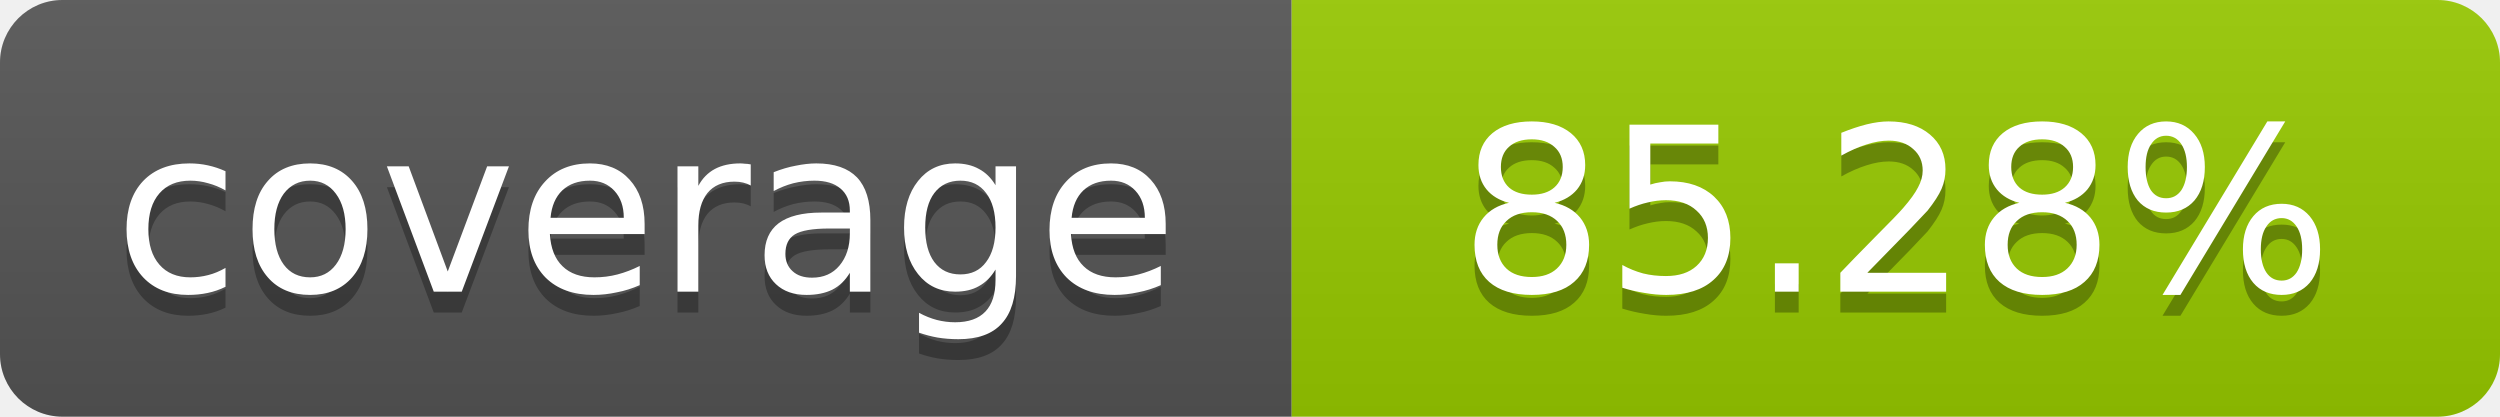
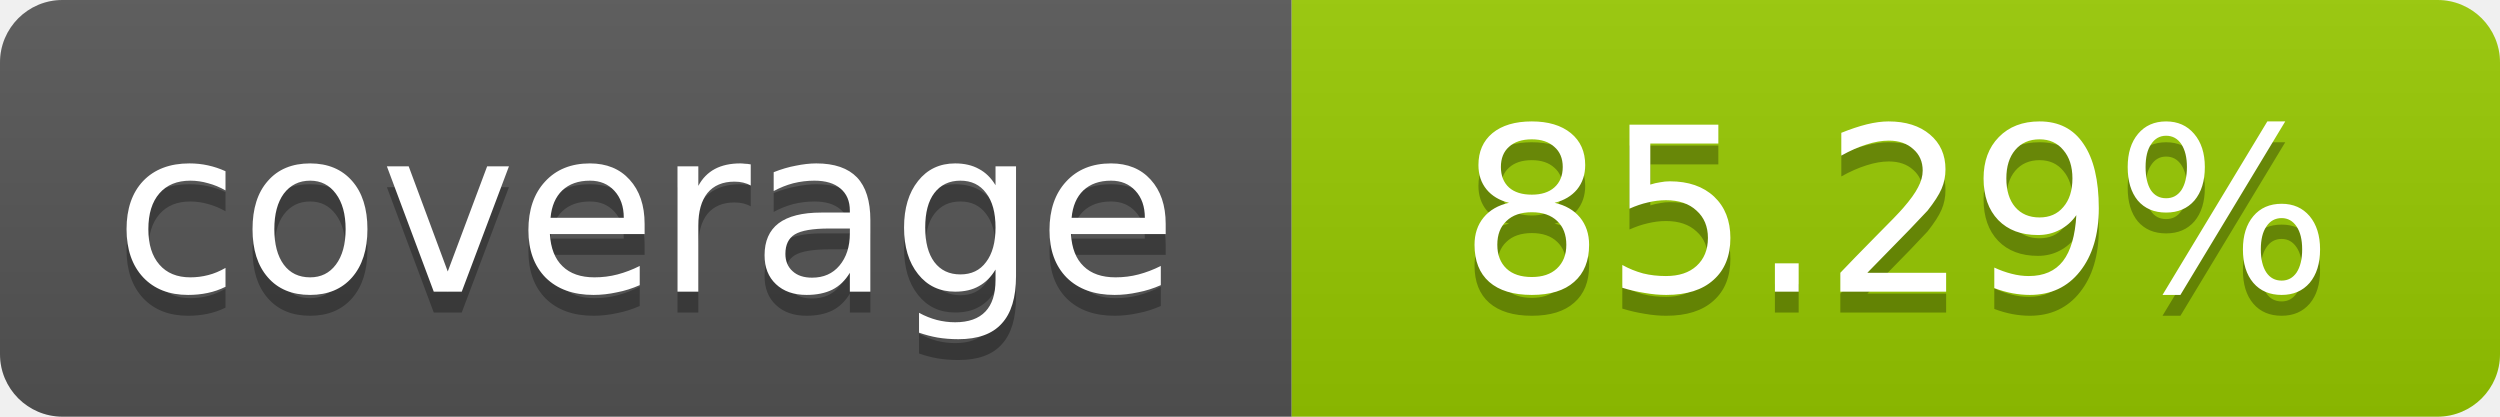
- <svg xmlns="http://www.w3.org/2000/svg" width="120" height="20" role="img" aria-label="coverage: 85.28%">
+ <svg xmlns="http://www.w3.org/2000/svg" width="120" height="20" role="img" aria-label="coverage: 85.29%">
  <linearGradient id="s" x2="0" y2="100%">
    <stop offset="0" stop-color="#bbb" stop-opacity=".1" />
    <stop offset="1" stop-opacity=".1" />
  </linearGradient>
  <clipPath id="r">
    <rect width="120" height="20" rx="3" fill="#fff" />
  </clipPath>
  <g clip-path="url(#r)">
    <rect width="62" height="20" fill="#555" />
    <rect x="62" width="58" height="20" fill="#97CA00" />
    <rect width="120" height="20" fill="url(#s)" />
  </g>
  <g fill="#fff" text-anchor="middle" font-family="Verdana,Geneva,DejaVu Sans,sans-serif" font-size="11">
    <text x="31" y="15" fill="#010101" fill-opacity=".3">coverage</text>
    <text x="31" y="14">coverage</text>
-     <text x="91" y="15" fill="#010101" fill-opacity=".3">85.28%</text>
-     <text x="91" y="14">85.28%</text>
+     <text x="91" y="15" fill="#010101" fill-opacity=".3">85.29%</text>
+     <text x="91" y="14">85.29%</text>
  </g>
</svg>
